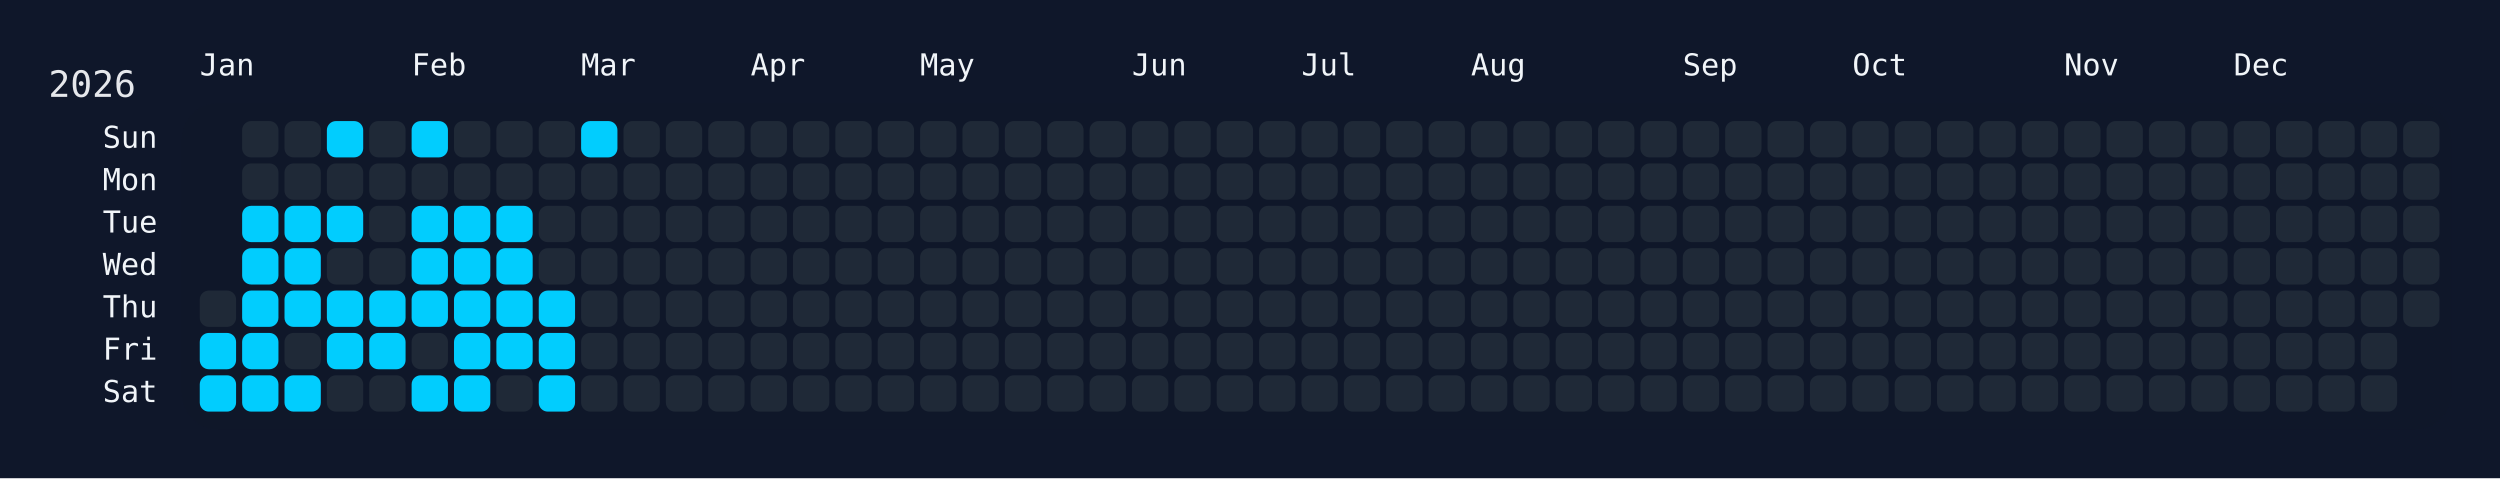
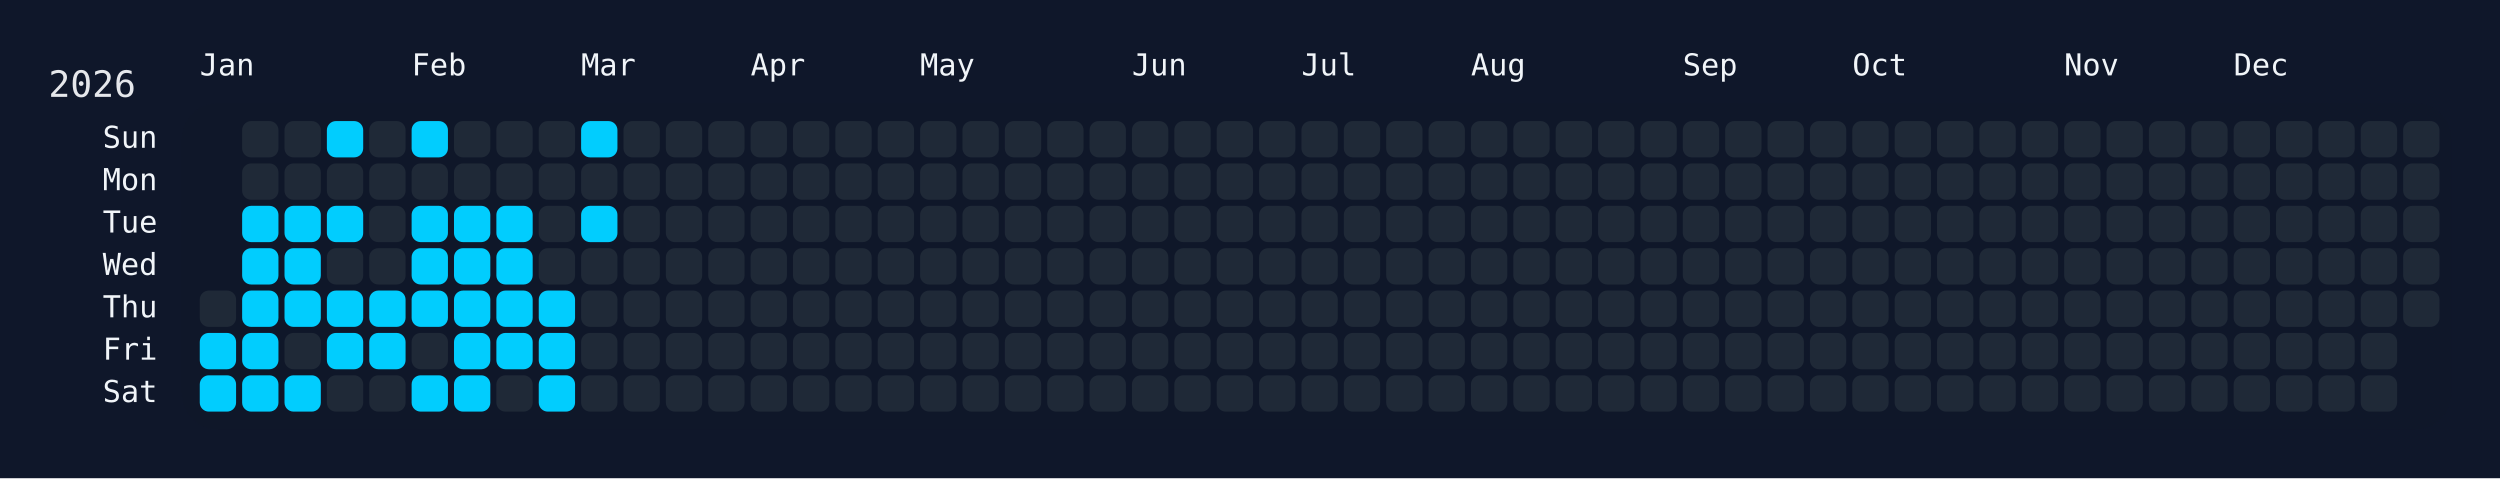
<svg xmlns="http://www.w3.org/2000/svg" width="826" height="158" viewBox="0 0 826 158">
  <rect width="826" height="158" fill="#0f172a" />
  <rect x="60" y="34" width="750" height="108" rx="12" ry="12" fill="rgba(15, 23, 42, 0.8)" />
  <text x="16" y="32" font-size="12" fill="#e5e7eb" font-family="JetBrains Mono, ui-monospace, SFMono-Regular, Menlo, Monaco, Consolas, monospace">2026</text>
  <text x="66" y="18" font-size="10" fill="#f1f5f9" font-family="JetBrains Mono, ui-monospace, SFMono-Regular, Menlo, Monaco, Consolas, monospace" dominant-baseline="hanging">Jan</text>
  <text x="136" y="18" font-size="10" fill="#f1f5f9" font-family="JetBrains Mono, ui-monospace, SFMono-Regular, Menlo, Monaco, Consolas, monospace" dominant-baseline="hanging">Feb</text>
  <text x="192" y="18" font-size="10" fill="#f1f5f9" font-family="JetBrains Mono, ui-monospace, SFMono-Regular, Menlo, Monaco, Consolas, monospace" dominant-baseline="hanging">Mar</text>
  <text x="248" y="18" font-size="10" fill="#f1f5f9" font-family="JetBrains Mono, ui-monospace, SFMono-Regular, Menlo, Monaco, Consolas, monospace" dominant-baseline="hanging">Apr</text>
  <text x="304" y="18" font-size="10" fill="#f1f5f9" font-family="JetBrains Mono, ui-monospace, SFMono-Regular, Menlo, Monaco, Consolas, monospace" dominant-baseline="hanging">May</text>
  <text x="374" y="18" font-size="10" fill="#f1f5f9" font-family="JetBrains Mono, ui-monospace, SFMono-Regular, Menlo, Monaco, Consolas, monospace" dominant-baseline="hanging">Jun</text>
  <text x="430" y="18" font-size="10" fill="#f1f5f9" font-family="JetBrains Mono, ui-monospace, SFMono-Regular, Menlo, Monaco, Consolas, monospace" dominant-baseline="hanging">Jul</text>
  <text x="486" y="18" font-size="10" fill="#f1f5f9" font-family="JetBrains Mono, ui-monospace, SFMono-Regular, Menlo, Monaco, Consolas, monospace" dominant-baseline="hanging">Aug</text>
  <text x="556" y="18" font-size="10" fill="#f1f5f9" font-family="JetBrains Mono, ui-monospace, SFMono-Regular, Menlo, Monaco, Consolas, monospace" dominant-baseline="hanging">Sep</text>
  <text x="612" y="18" font-size="10" fill="#f1f5f9" font-family="JetBrains Mono, ui-monospace, SFMono-Regular, Menlo, Monaco, Consolas, monospace" dominant-baseline="hanging">Oct</text>
  <text x="682" y="18" font-size="10" fill="#f1f5f9" font-family="JetBrains Mono, ui-monospace, SFMono-Regular, Menlo, Monaco, Consolas, monospace" dominant-baseline="hanging">Nov</text>
  <text x="738" y="18" font-size="10" fill="#f1f5f9" font-family="JetBrains Mono, ui-monospace, SFMono-Regular, Menlo, Monaco, Consolas, monospace" dominant-baseline="hanging">Dec</text>
  <text x="52" y="46.0" font-size="10" fill="#f1f5f9" font-family="JetBrains Mono, ui-monospace, SFMono-Regular, Menlo, Monaco, Consolas, monospace" text-anchor="end" dominant-baseline="middle">Sun</text>
  <text x="52" y="60.0" font-size="10" fill="#f1f5f9" font-family="JetBrains Mono, ui-monospace, SFMono-Regular, Menlo, Monaco, Consolas, monospace" text-anchor="end" dominant-baseline="middle">Mon</text>
  <text x="52" y="74.0" font-size="10" fill="#f1f5f9" font-family="JetBrains Mono, ui-monospace, SFMono-Regular, Menlo, Monaco, Consolas, monospace" text-anchor="end" dominant-baseline="middle">Tue</text>
  <text x="52" y="88.0" font-size="10" fill="#f1f5f9" font-family="JetBrains Mono, ui-monospace, SFMono-Regular, Menlo, Monaco, Consolas, monospace" text-anchor="end" dominant-baseline="middle">Wed</text>
  <text x="52" y="102.0" font-size="10" fill="#f1f5f9" font-family="JetBrains Mono, ui-monospace, SFMono-Regular, Menlo, Monaco, Consolas, monospace" text-anchor="end" dominant-baseline="middle">Thu</text>
  <text x="52" y="116.0" font-size="10" fill="#f1f5f9" font-family="JetBrains Mono, ui-monospace, SFMono-Regular, Menlo, Monaco, Consolas, monospace" text-anchor="end" dominant-baseline="middle">Fri</text>
  <text x="52" y="130.0" font-size="10" fill="#f1f5f9" font-family="JetBrains Mono, ui-monospace, SFMono-Regular, Menlo, Monaco, Consolas, monospace" text-anchor="end" dominant-baseline="middle">Sat</text>
  <g transform="translate(66,40)">
    <rect x="0" y="56" width="12" height="12" rx="3" ry="3" fill="#1f2937" data-date="2026-01-01" />
    <rect x="0" y="70" width="12" height="12" rx="3" ry="3" fill="#01cdfe" data-date="2026-01-02" />
    <rect x="0" y="84" width="12" height="12" rx="3" ry="3" fill="#01cdfe" data-date="2026-01-03" />
    <rect x="14" y="0" width="12" height="12" rx="3" ry="3" fill="#1f2937" data-date="2026-01-04" />
    <rect x="14" y="14" width="12" height="12" rx="3" ry="3" fill="#1f2937" data-date="2026-01-05" />
    <rect x="14" y="28" width="12" height="12" rx="3" ry="3" fill="#01cdfe" data-date="2026-01-06" />
    <rect x="14" y="42" width="12" height="12" rx="3" ry="3" fill="#01cdfe" data-date="2026-01-07" />
    <rect x="14" y="56" width="12" height="12" rx="3" ry="3" fill="#01cdfe" data-date="2026-01-08" />
    <rect x="14" y="70" width="12" height="12" rx="3" ry="3" fill="#01cdfe" data-date="2026-01-09" />
    <rect x="14" y="84" width="12" height="12" rx="3" ry="3" fill="#01cdfe" data-date="2026-01-10" />
    <rect x="28" y="0" width="12" height="12" rx="3" ry="3" fill="#1f2937" data-date="2026-01-11" />
    <rect x="28" y="14" width="12" height="12" rx="3" ry="3" fill="#1f2937" data-date="2026-01-12" />
    <rect x="28" y="28" width="12" height="12" rx="3" ry="3" fill="#01cdfe" data-date="2026-01-13" />
    <rect x="28" y="42" width="12" height="12" rx="3" ry="3" fill="#01cdfe" data-date="2026-01-14" />
    <rect x="28" y="56" width="12" height="12" rx="3" ry="3" fill="#01cdfe" data-date="2026-01-15" />
    <rect x="28" y="70" width="12" height="12" rx="3" ry="3" fill="#1f2937" data-date="2026-01-16" />
    <rect x="28" y="84" width="12" height="12" rx="3" ry="3" fill="#01cdfe" data-date="2026-01-17" />
    <rect x="42" y="0" width="12" height="12" rx="3" ry="3" fill="#01cdfe" data-date="2026-01-18" />
    <rect x="42" y="14" width="12" height="12" rx="3" ry="3" fill="#1f2937" data-date="2026-01-19" />
    <rect x="42" y="28" width="12" height="12" rx="3" ry="3" fill="#01cdfe" data-date="2026-01-20" />
    <rect x="42" y="42" width="12" height="12" rx="3" ry="3" fill="#1f2937" data-date="2026-01-21" />
    <rect x="42" y="56" width="12" height="12" rx="3" ry="3" fill="#01cdfe" data-date="2026-01-22" />
    <rect x="42" y="70" width="12" height="12" rx="3" ry="3" fill="#01cdfe" data-date="2026-01-23" />
    <rect x="42" y="84" width="12" height="12" rx="3" ry="3" fill="#1f2937" data-date="2026-01-24" />
    <rect x="56" y="0" width="12" height="12" rx="3" ry="3" fill="#1f2937" data-date="2026-01-25" />
    <rect x="56" y="14" width="12" height="12" rx="3" ry="3" fill="#1f2937" data-date="2026-01-26" />
    <rect x="56" y="28" width="12" height="12" rx="3" ry="3" fill="#1f2937" data-date="2026-01-27" />
    <rect x="56" y="42" width="12" height="12" rx="3" ry="3" fill="#1f2937" data-date="2026-01-28" />
    <rect x="56" y="56" width="12" height="12" rx="3" ry="3" fill="#01cdfe" data-date="2026-01-29" />
    <rect x="56" y="70" width="12" height="12" rx="3" ry="3" fill="#01cdfe" data-date="2026-01-30" />
    <rect x="56" y="84" width="12" height="12" rx="3" ry="3" fill="#1f2937" data-date="2026-01-31" />
    <rect x="70" y="0" width="12" height="12" rx="3" ry="3" fill="#01cdfe" data-date="2026-02-01" />
    <rect x="70" y="14" width="12" height="12" rx="3" ry="3" fill="#1f2937" data-date="2026-02-02" />
    <rect x="70" y="28" width="12" height="12" rx="3" ry="3" fill="#01cdfe" data-date="2026-02-03" />
    <rect x="70" y="42" width="12" height="12" rx="3" ry="3" fill="#01cdfe" data-date="2026-02-04" />
    <rect x="70" y="56" width="12" height="12" rx="3" ry="3" fill="#01cdfe" data-date="2026-02-05" />
    <rect x="70" y="70" width="12" height="12" rx="3" ry="3" fill="#1f2937" data-date="2026-02-06" />
    <rect x="70" y="84" width="12" height="12" rx="3" ry="3" fill="#01cdfe" data-date="2026-02-07" />
    <rect x="84" y="0" width="12" height="12" rx="3" ry="3" fill="#1f2937" data-date="2026-02-08" />
    <rect x="84" y="14" width="12" height="12" rx="3" ry="3" fill="#1f2937" data-date="2026-02-09" />
    <rect x="84" y="28" width="12" height="12" rx="3" ry="3" fill="#01cdfe" data-date="2026-02-10" />
    <rect x="84" y="42" width="12" height="12" rx="3" ry="3" fill="#01cdfe" data-date="2026-02-11" />
    <rect x="84" y="56" width="12" height="12" rx="3" ry="3" fill="#01cdfe" data-date="2026-02-12" />
    <rect x="84" y="70" width="12" height="12" rx="3" ry="3" fill="#01cdfe" data-date="2026-02-13" />
    <rect x="84" y="84" width="12" height="12" rx="3" ry="3" fill="#01cdfe" data-date="2026-02-14" />
    <rect x="98" y="0" width="12" height="12" rx="3" ry="3" fill="#1f2937" data-date="2026-02-15" />
    <rect x="98" y="14" width="12" height="12" rx="3" ry="3" fill="#1f2937" data-date="2026-02-16" />
    <rect x="98" y="28" width="12" height="12" rx="3" ry="3" fill="#01cdfe" data-date="2026-02-17" />
    <rect x="98" y="42" width="12" height="12" rx="3" ry="3" fill="#01cdfe" data-date="2026-02-18" />
    <rect x="98" y="56" width="12" height="12" rx="3" ry="3" fill="#01cdfe" data-date="2026-02-19" />
    <rect x="98" y="70" width="12" height="12" rx="3" ry="3" fill="#01cdfe" data-date="2026-02-20" />
    <rect x="98" y="84" width="12" height="12" rx="3" ry="3" fill="#1f2937" data-date="2026-02-21" />
    <rect x="112" y="0" width="12" height="12" rx="3" ry="3" fill="#1f2937" data-date="2026-02-22" />
    <rect x="112" y="14" width="12" height="12" rx="3" ry="3" fill="#1f2937" data-date="2026-02-23" />
    <rect x="112" y="28" width="12" height="12" rx="3" ry="3" fill="#1f2937" data-date="2026-02-24" />
    <rect x="112" y="42" width="12" height="12" rx="3" ry="3" fill="#1f2937" data-date="2026-02-25" />
    <rect x="112" y="56" width="12" height="12" rx="3" ry="3" fill="#01cdfe" data-date="2026-02-26" />
    <rect x="112" y="70" width="12" height="12" rx="3" ry="3" fill="#01cdfe" data-date="2026-02-27" />
    <rect x="112" y="84" width="12" height="12" rx="3" ry="3" fill="#01cdfe" data-date="2026-02-28" />
    <rect x="126" y="0" width="12" height="12" rx="3" ry="3" fill="#01cdfe" data-date="2026-03-01" />
    <rect x="126" y="14" width="12" height="12" rx="3" ry="3" fill="#1f2937" data-date="2026-03-02" />
-     <rect x="126" y="28" width="12" height="12" rx="3" ry="3" fill="#1f2937" data-date="2026-03-03" />
+     <rect x="126" y="28" width="12" height="12" rx="3" ry="3" fill="#01cdfe" data-date="2026-03-03" />
    <rect x="126" y="42" width="12" height="12" rx="3" ry="3" fill="#1f2937" data-date="2026-03-04" />
    <rect x="126" y="56" width="12" height="12" rx="3" ry="3" fill="#1f2937" data-date="2026-03-05" />
    <rect x="126" y="70" width="12" height="12" rx="3" ry="3" fill="#1f2937" data-date="2026-03-06" />
    <rect x="126" y="84" width="12" height="12" rx="3" ry="3" fill="#1f2937" data-date="2026-03-07" />
    <rect x="140" y="0" width="12" height="12" rx="3" ry="3" fill="#1f2937" data-date="2026-03-08" />
    <rect x="140" y="14" width="12" height="12" rx="3" ry="3" fill="#1f2937" data-date="2026-03-09" />
    <rect x="140" y="28" width="12" height="12" rx="3" ry="3" fill="#1f2937" data-date="2026-03-10" />
    <rect x="140" y="42" width="12" height="12" rx="3" ry="3" fill="#1f2937" data-date="2026-03-11" />
    <rect x="140" y="56" width="12" height="12" rx="3" ry="3" fill="#1f2937" data-date="2026-03-12" />
    <rect x="140" y="70" width="12" height="12" rx="3" ry="3" fill="#1f2937" data-date="2026-03-13" />
    <rect x="140" y="84" width="12" height="12" rx="3" ry="3" fill="#1f2937" data-date="2026-03-14" />
    <rect x="154" y="0" width="12" height="12" rx="3" ry="3" fill="#1f2937" data-date="2026-03-15" />
    <rect x="154" y="14" width="12" height="12" rx="3" ry="3" fill="#1f2937" data-date="2026-03-16" />
    <rect x="154" y="28" width="12" height="12" rx="3" ry="3" fill="#1f2937" data-date="2026-03-17" />
    <rect x="154" y="42" width="12" height="12" rx="3" ry="3" fill="#1f2937" data-date="2026-03-18" />
    <rect x="154" y="56" width="12" height="12" rx="3" ry="3" fill="#1f2937" data-date="2026-03-19" />
    <rect x="154" y="70" width="12" height="12" rx="3" ry="3" fill="#1f2937" data-date="2026-03-20" />
    <rect x="154" y="84" width="12" height="12" rx="3" ry="3" fill="#1f2937" data-date="2026-03-21" />
    <rect x="168" y="0" width="12" height="12" rx="3" ry="3" fill="#1f2937" data-date="2026-03-22" />
    <rect x="168" y="14" width="12" height="12" rx="3" ry="3" fill="#1f2937" data-date="2026-03-23" />
    <rect x="168" y="28" width="12" height="12" rx="3" ry="3" fill="#1f2937" data-date="2026-03-24" />
    <rect x="168" y="42" width="12" height="12" rx="3" ry="3" fill="#1f2937" data-date="2026-03-25" />
    <rect x="168" y="56" width="12" height="12" rx="3" ry="3" fill="#1f2937" data-date="2026-03-26" />
    <rect x="168" y="70" width="12" height="12" rx="3" ry="3" fill="#1f2937" data-date="2026-03-27" />
    <rect x="168" y="84" width="12" height="12" rx="3" ry="3" fill="#1f2937" data-date="2026-03-28" />
    <rect x="182" y="0" width="12" height="12" rx="3" ry="3" fill="#1f2937" data-date="2026-03-29" />
    <rect x="182" y="14" width="12" height="12" rx="3" ry="3" fill="#1f2937" data-date="2026-03-30" />
    <rect x="182" y="28" width="12" height="12" rx="3" ry="3" fill="#1f2937" data-date="2026-03-31" />
    <rect x="182" y="42" width="12" height="12" rx="3" ry="3" fill="#1f2937" data-date="2026-04-01" />
    <rect x="182" y="56" width="12" height="12" rx="3" ry="3" fill="#1f2937" data-date="2026-04-02" />
    <rect x="182" y="70" width="12" height="12" rx="3" ry="3" fill="#1f2937" data-date="2026-04-03" />
    <rect x="182" y="84" width="12" height="12" rx="3" ry="3" fill="#1f2937" data-date="2026-04-04" />
    <rect x="196" y="0" width="12" height="12" rx="3" ry="3" fill="#1f2937" data-date="2026-04-05" />
    <rect x="196" y="14" width="12" height="12" rx="3" ry="3" fill="#1f2937" data-date="2026-04-06" />
    <rect x="196" y="28" width="12" height="12" rx="3" ry="3" fill="#1f2937" data-date="2026-04-07" />
    <rect x="196" y="42" width="12" height="12" rx="3" ry="3" fill="#1f2937" data-date="2026-04-08" />
    <rect x="196" y="56" width="12" height="12" rx="3" ry="3" fill="#1f2937" data-date="2026-04-09" />
    <rect x="196" y="70" width="12" height="12" rx="3" ry="3" fill="#1f2937" data-date="2026-04-10" />
    <rect x="196" y="84" width="12" height="12" rx="3" ry="3" fill="#1f2937" data-date="2026-04-11" />
    <rect x="210" y="0" width="12" height="12" rx="3" ry="3" fill="#1f2937" data-date="2026-04-12" />
    <rect x="210" y="14" width="12" height="12" rx="3" ry="3" fill="#1f2937" data-date="2026-04-13" />
    <rect x="210" y="28" width="12" height="12" rx="3" ry="3" fill="#1f2937" data-date="2026-04-14" />
    <rect x="210" y="42" width="12" height="12" rx="3" ry="3" fill="#1f2937" data-date="2026-04-15" />
    <rect x="210" y="56" width="12" height="12" rx="3" ry="3" fill="#1f2937" data-date="2026-04-16" />
    <rect x="210" y="70" width="12" height="12" rx="3" ry="3" fill="#1f2937" data-date="2026-04-17" />
    <rect x="210" y="84" width="12" height="12" rx="3" ry="3" fill="#1f2937" data-date="2026-04-18" />
    <rect x="224" y="0" width="12" height="12" rx="3" ry="3" fill="#1f2937" data-date="2026-04-19" />
    <rect x="224" y="14" width="12" height="12" rx="3" ry="3" fill="#1f2937" data-date="2026-04-20" />
    <rect x="224" y="28" width="12" height="12" rx="3" ry="3" fill="#1f2937" data-date="2026-04-21" />
    <rect x="224" y="42" width="12" height="12" rx="3" ry="3" fill="#1f2937" data-date="2026-04-22" />
    <rect x="224" y="56" width="12" height="12" rx="3" ry="3" fill="#1f2937" data-date="2026-04-23" />
    <rect x="224" y="70" width="12" height="12" rx="3" ry="3" fill="#1f2937" data-date="2026-04-24" />
    <rect x="224" y="84" width="12" height="12" rx="3" ry="3" fill="#1f2937" data-date="2026-04-25" />
    <rect x="238" y="0" width="12" height="12" rx="3" ry="3" fill="#1f2937" data-date="2026-04-26" />
    <rect x="238" y="14" width="12" height="12" rx="3" ry="3" fill="#1f2937" data-date="2026-04-27" />
    <rect x="238" y="28" width="12" height="12" rx="3" ry="3" fill="#1f2937" data-date="2026-04-28" />
    <rect x="238" y="42" width="12" height="12" rx="3" ry="3" fill="#1f2937" data-date="2026-04-29" />
    <rect x="238" y="56" width="12" height="12" rx="3" ry="3" fill="#1f2937" data-date="2026-04-30" />
    <rect x="238" y="70" width="12" height="12" rx="3" ry="3" fill="#1f2937" data-date="2026-05-01" />
    <rect x="238" y="84" width="12" height="12" rx="3" ry="3" fill="#1f2937" data-date="2026-05-02" />
    <rect x="252" y="0" width="12" height="12" rx="3" ry="3" fill="#1f2937" data-date="2026-05-03" />
    <rect x="252" y="14" width="12" height="12" rx="3" ry="3" fill="#1f2937" data-date="2026-05-04" />
    <rect x="252" y="28" width="12" height="12" rx="3" ry="3" fill="#1f2937" data-date="2026-05-05" />
    <rect x="252" y="42" width="12" height="12" rx="3" ry="3" fill="#1f2937" data-date="2026-05-06" />
    <rect x="252" y="56" width="12" height="12" rx="3" ry="3" fill="#1f2937" data-date="2026-05-07" />
    <rect x="252" y="70" width="12" height="12" rx="3" ry="3" fill="#1f2937" data-date="2026-05-08" />
    <rect x="252" y="84" width="12" height="12" rx="3" ry="3" fill="#1f2937" data-date="2026-05-09" />
    <rect x="266" y="0" width="12" height="12" rx="3" ry="3" fill="#1f2937" data-date="2026-05-10" />
    <rect x="266" y="14" width="12" height="12" rx="3" ry="3" fill="#1f2937" data-date="2026-05-11" />
    <rect x="266" y="28" width="12" height="12" rx="3" ry="3" fill="#1f2937" data-date="2026-05-12" />
    <rect x="266" y="42" width="12" height="12" rx="3" ry="3" fill="#1f2937" data-date="2026-05-13" />
    <rect x="266" y="56" width="12" height="12" rx="3" ry="3" fill="#1f2937" data-date="2026-05-14" />
    <rect x="266" y="70" width="12" height="12" rx="3" ry="3" fill="#1f2937" data-date="2026-05-15" />
    <rect x="266" y="84" width="12" height="12" rx="3" ry="3" fill="#1f2937" data-date="2026-05-16" />
    <rect x="280" y="0" width="12" height="12" rx="3" ry="3" fill="#1f2937" data-date="2026-05-17" />
    <rect x="280" y="14" width="12" height="12" rx="3" ry="3" fill="#1f2937" data-date="2026-05-18" />
    <rect x="280" y="28" width="12" height="12" rx="3" ry="3" fill="#1f2937" data-date="2026-05-19" />
    <rect x="280" y="42" width="12" height="12" rx="3" ry="3" fill="#1f2937" data-date="2026-05-20" />
    <rect x="280" y="56" width="12" height="12" rx="3" ry="3" fill="#1f2937" data-date="2026-05-21" />
    <rect x="280" y="70" width="12" height="12" rx="3" ry="3" fill="#1f2937" data-date="2026-05-22" />
    <rect x="280" y="84" width="12" height="12" rx="3" ry="3" fill="#1f2937" data-date="2026-05-23" />
    <rect x="294" y="0" width="12" height="12" rx="3" ry="3" fill="#1f2937" data-date="2026-05-24" />
    <rect x="294" y="14" width="12" height="12" rx="3" ry="3" fill="#1f2937" data-date="2026-05-25" />
    <rect x="294" y="28" width="12" height="12" rx="3" ry="3" fill="#1f2937" data-date="2026-05-26" />
    <rect x="294" y="42" width="12" height="12" rx="3" ry="3" fill="#1f2937" data-date="2026-05-27" />
    <rect x="294" y="56" width="12" height="12" rx="3" ry="3" fill="#1f2937" data-date="2026-05-28" />
    <rect x="294" y="70" width="12" height="12" rx="3" ry="3" fill="#1f2937" data-date="2026-05-29" />
    <rect x="294" y="84" width="12" height="12" rx="3" ry="3" fill="#1f2937" data-date="2026-05-30" />
    <rect x="308" y="0" width="12" height="12" rx="3" ry="3" fill="#1f2937" data-date="2026-05-31" />
    <rect x="308" y="14" width="12" height="12" rx="3" ry="3" fill="#1f2937" data-date="2026-06-01" />
    <rect x="308" y="28" width="12" height="12" rx="3" ry="3" fill="#1f2937" data-date="2026-06-02" />
    <rect x="308" y="42" width="12" height="12" rx="3" ry="3" fill="#1f2937" data-date="2026-06-03" />
    <rect x="308" y="56" width="12" height="12" rx="3" ry="3" fill="#1f2937" data-date="2026-06-04" />
    <rect x="308" y="70" width="12" height="12" rx="3" ry="3" fill="#1f2937" data-date="2026-06-05" />
    <rect x="308" y="84" width="12" height="12" rx="3" ry="3" fill="#1f2937" data-date="2026-06-06" />
    <rect x="322" y="0" width="12" height="12" rx="3" ry="3" fill="#1f2937" data-date="2026-06-07" />
    <rect x="322" y="14" width="12" height="12" rx="3" ry="3" fill="#1f2937" data-date="2026-06-08" />
    <rect x="322" y="28" width="12" height="12" rx="3" ry="3" fill="#1f2937" data-date="2026-06-09" />
    <rect x="322" y="42" width="12" height="12" rx="3" ry="3" fill="#1f2937" data-date="2026-06-10" />
    <rect x="322" y="56" width="12" height="12" rx="3" ry="3" fill="#1f2937" data-date="2026-06-11" />
    <rect x="322" y="70" width="12" height="12" rx="3" ry="3" fill="#1f2937" data-date="2026-06-12" />
    <rect x="322" y="84" width="12" height="12" rx="3" ry="3" fill="#1f2937" data-date="2026-06-13" />
    <rect x="336" y="0" width="12" height="12" rx="3" ry="3" fill="#1f2937" data-date="2026-06-14" />
    <rect x="336" y="14" width="12" height="12" rx="3" ry="3" fill="#1f2937" data-date="2026-06-15" />
    <rect x="336" y="28" width="12" height="12" rx="3" ry="3" fill="#1f2937" data-date="2026-06-16" />
    <rect x="336" y="42" width="12" height="12" rx="3" ry="3" fill="#1f2937" data-date="2026-06-17" />
    <rect x="336" y="56" width="12" height="12" rx="3" ry="3" fill="#1f2937" data-date="2026-06-18" />
    <rect x="336" y="70" width="12" height="12" rx="3" ry="3" fill="#1f2937" data-date="2026-06-19" />
    <rect x="336" y="84" width="12" height="12" rx="3" ry="3" fill="#1f2937" data-date="2026-06-20" />
    <rect x="350" y="0" width="12" height="12" rx="3" ry="3" fill="#1f2937" data-date="2026-06-21" />
    <rect x="350" y="14" width="12" height="12" rx="3" ry="3" fill="#1f2937" data-date="2026-06-22" />
    <rect x="350" y="28" width="12" height="12" rx="3" ry="3" fill="#1f2937" data-date="2026-06-23" />
    <rect x="350" y="42" width="12" height="12" rx="3" ry="3" fill="#1f2937" data-date="2026-06-24" />
    <rect x="350" y="56" width="12" height="12" rx="3" ry="3" fill="#1f2937" data-date="2026-06-25" />
    <rect x="350" y="70" width="12" height="12" rx="3" ry="3" fill="#1f2937" data-date="2026-06-26" />
    <rect x="350" y="84" width="12" height="12" rx="3" ry="3" fill="#1f2937" data-date="2026-06-27" />
    <rect x="364" y="0" width="12" height="12" rx="3" ry="3" fill="#1f2937" data-date="2026-06-28" />
    <rect x="364" y="14" width="12" height="12" rx="3" ry="3" fill="#1f2937" data-date="2026-06-29" />
    <rect x="364" y="28" width="12" height="12" rx="3" ry="3" fill="#1f2937" data-date="2026-06-30" />
    <rect x="364" y="42" width="12" height="12" rx="3" ry="3" fill="#1f2937" data-date="2026-07-01" />
    <rect x="364" y="56" width="12" height="12" rx="3" ry="3" fill="#1f2937" data-date="2026-07-02" />
    <rect x="364" y="70" width="12" height="12" rx="3" ry="3" fill="#1f2937" data-date="2026-07-03" />
    <rect x="364" y="84" width="12" height="12" rx="3" ry="3" fill="#1f2937" data-date="2026-07-04" />
    <rect x="378" y="0" width="12" height="12" rx="3" ry="3" fill="#1f2937" data-date="2026-07-05" />
    <rect x="378" y="14" width="12" height="12" rx="3" ry="3" fill="#1f2937" data-date="2026-07-06" />
    <rect x="378" y="28" width="12" height="12" rx="3" ry="3" fill="#1f2937" data-date="2026-07-07" />
    <rect x="378" y="42" width="12" height="12" rx="3" ry="3" fill="#1f2937" data-date="2026-07-08" />
    <rect x="378" y="56" width="12" height="12" rx="3" ry="3" fill="#1f2937" data-date="2026-07-09" />
    <rect x="378" y="70" width="12" height="12" rx="3" ry="3" fill="#1f2937" data-date="2026-07-10" />
    <rect x="378" y="84" width="12" height="12" rx="3" ry="3" fill="#1f2937" data-date="2026-07-11" />
    <rect x="392" y="0" width="12" height="12" rx="3" ry="3" fill="#1f2937" data-date="2026-07-12" />
    <rect x="392" y="14" width="12" height="12" rx="3" ry="3" fill="#1f2937" data-date="2026-07-13" />
    <rect x="392" y="28" width="12" height="12" rx="3" ry="3" fill="#1f2937" data-date="2026-07-14" />
    <rect x="392" y="42" width="12" height="12" rx="3" ry="3" fill="#1f2937" data-date="2026-07-15" />
    <rect x="392" y="56" width="12" height="12" rx="3" ry="3" fill="#1f2937" data-date="2026-07-16" />
    <rect x="392" y="70" width="12" height="12" rx="3" ry="3" fill="#1f2937" data-date="2026-07-17" />
    <rect x="392" y="84" width="12" height="12" rx="3" ry="3" fill="#1f2937" data-date="2026-07-18" />
    <rect x="406" y="0" width="12" height="12" rx="3" ry="3" fill="#1f2937" data-date="2026-07-19" />
    <rect x="406" y="14" width="12" height="12" rx="3" ry="3" fill="#1f2937" data-date="2026-07-20" />
    <rect x="406" y="28" width="12" height="12" rx="3" ry="3" fill="#1f2937" data-date="2026-07-21" />
    <rect x="406" y="42" width="12" height="12" rx="3" ry="3" fill="#1f2937" data-date="2026-07-22" />
    <rect x="406" y="56" width="12" height="12" rx="3" ry="3" fill="#1f2937" data-date="2026-07-23" />
    <rect x="406" y="70" width="12" height="12" rx="3" ry="3" fill="#1f2937" data-date="2026-07-24" />
    <rect x="406" y="84" width="12" height="12" rx="3" ry="3" fill="#1f2937" data-date="2026-07-25" />
    <rect x="420" y="0" width="12" height="12" rx="3" ry="3" fill="#1f2937" data-date="2026-07-26" />
    <rect x="420" y="14" width="12" height="12" rx="3" ry="3" fill="#1f2937" data-date="2026-07-27" />
    <rect x="420" y="28" width="12" height="12" rx="3" ry="3" fill="#1f2937" data-date="2026-07-28" />
    <rect x="420" y="42" width="12" height="12" rx="3" ry="3" fill="#1f2937" data-date="2026-07-29" />
    <rect x="420" y="56" width="12" height="12" rx="3" ry="3" fill="#1f2937" data-date="2026-07-30" />
    <rect x="420" y="70" width="12" height="12" rx="3" ry="3" fill="#1f2937" data-date="2026-07-31" />
    <rect x="420" y="84" width="12" height="12" rx="3" ry="3" fill="#1f2937" data-date="2026-08-01" />
    <rect x="434" y="0" width="12" height="12" rx="3" ry="3" fill="#1f2937" data-date="2026-08-02" />
    <rect x="434" y="14" width="12" height="12" rx="3" ry="3" fill="#1f2937" data-date="2026-08-03" />
    <rect x="434" y="28" width="12" height="12" rx="3" ry="3" fill="#1f2937" data-date="2026-08-04" />
    <rect x="434" y="42" width="12" height="12" rx="3" ry="3" fill="#1f2937" data-date="2026-08-05" />
    <rect x="434" y="56" width="12" height="12" rx="3" ry="3" fill="#1f2937" data-date="2026-08-06" />
    <rect x="434" y="70" width="12" height="12" rx="3" ry="3" fill="#1f2937" data-date="2026-08-07" />
    <rect x="434" y="84" width="12" height="12" rx="3" ry="3" fill="#1f2937" data-date="2026-08-08" />
    <rect x="448" y="0" width="12" height="12" rx="3" ry="3" fill="#1f2937" data-date="2026-08-09" />
    <rect x="448" y="14" width="12" height="12" rx="3" ry="3" fill="#1f2937" data-date="2026-08-10" />
    <rect x="448" y="28" width="12" height="12" rx="3" ry="3" fill="#1f2937" data-date="2026-08-11" />
    <rect x="448" y="42" width="12" height="12" rx="3" ry="3" fill="#1f2937" data-date="2026-08-12" />
    <rect x="448" y="56" width="12" height="12" rx="3" ry="3" fill="#1f2937" data-date="2026-08-13" />
    <rect x="448" y="70" width="12" height="12" rx="3" ry="3" fill="#1f2937" data-date="2026-08-14" />
    <rect x="448" y="84" width="12" height="12" rx="3" ry="3" fill="#1f2937" data-date="2026-08-15" />
    <rect x="462" y="0" width="12" height="12" rx="3" ry="3" fill="#1f2937" data-date="2026-08-16" />
    <rect x="462" y="14" width="12" height="12" rx="3" ry="3" fill="#1f2937" data-date="2026-08-17" />
    <rect x="462" y="28" width="12" height="12" rx="3" ry="3" fill="#1f2937" data-date="2026-08-18" />
    <rect x="462" y="42" width="12" height="12" rx="3" ry="3" fill="#1f2937" data-date="2026-08-19" />
    <rect x="462" y="56" width="12" height="12" rx="3" ry="3" fill="#1f2937" data-date="2026-08-20" />
    <rect x="462" y="70" width="12" height="12" rx="3" ry="3" fill="#1f2937" data-date="2026-08-21" />
    <rect x="462" y="84" width="12" height="12" rx="3" ry="3" fill="#1f2937" data-date="2026-08-22" />
    <rect x="476" y="0" width="12" height="12" rx="3" ry="3" fill="#1f2937" data-date="2026-08-23" />
    <rect x="476" y="14" width="12" height="12" rx="3" ry="3" fill="#1f2937" data-date="2026-08-24" />
    <rect x="476" y="28" width="12" height="12" rx="3" ry="3" fill="#1f2937" data-date="2026-08-25" />
    <rect x="476" y="42" width="12" height="12" rx="3" ry="3" fill="#1f2937" data-date="2026-08-26" />
    <rect x="476" y="56" width="12" height="12" rx="3" ry="3" fill="#1f2937" data-date="2026-08-27" />
    <rect x="476" y="70" width="12" height="12" rx="3" ry="3" fill="#1f2937" data-date="2026-08-28" />
    <rect x="476" y="84" width="12" height="12" rx="3" ry="3" fill="#1f2937" data-date="2026-08-29" />
    <rect x="490" y="0" width="12" height="12" rx="3" ry="3" fill="#1f2937" data-date="2026-08-30" />
    <rect x="490" y="14" width="12" height="12" rx="3" ry="3" fill="#1f2937" data-date="2026-08-31" />
    <rect x="490" y="28" width="12" height="12" rx="3" ry="3" fill="#1f2937" data-date="2026-09-01" />
    <rect x="490" y="42" width="12" height="12" rx="3" ry="3" fill="#1f2937" data-date="2026-09-02" />
    <rect x="490" y="56" width="12" height="12" rx="3" ry="3" fill="#1f2937" data-date="2026-09-03" />
    <rect x="490" y="70" width="12" height="12" rx="3" ry="3" fill="#1f2937" data-date="2026-09-04" />
    <rect x="490" y="84" width="12" height="12" rx="3" ry="3" fill="#1f2937" data-date="2026-09-05" />
    <rect x="504" y="0" width="12" height="12" rx="3" ry="3" fill="#1f2937" data-date="2026-09-06" />
    <rect x="504" y="14" width="12" height="12" rx="3" ry="3" fill="#1f2937" data-date="2026-09-07" />
    <rect x="504" y="28" width="12" height="12" rx="3" ry="3" fill="#1f2937" data-date="2026-09-08" />
    <rect x="504" y="42" width="12" height="12" rx="3" ry="3" fill="#1f2937" data-date="2026-09-09" />
    <rect x="504" y="56" width="12" height="12" rx="3" ry="3" fill="#1f2937" data-date="2026-09-10" />
    <rect x="504" y="70" width="12" height="12" rx="3" ry="3" fill="#1f2937" data-date="2026-09-11" />
    <rect x="504" y="84" width="12" height="12" rx="3" ry="3" fill="#1f2937" data-date="2026-09-12" />
    <rect x="518" y="0" width="12" height="12" rx="3" ry="3" fill="#1f2937" data-date="2026-09-13" />
    <rect x="518" y="14" width="12" height="12" rx="3" ry="3" fill="#1f2937" data-date="2026-09-14" />
    <rect x="518" y="28" width="12" height="12" rx="3" ry="3" fill="#1f2937" data-date="2026-09-15" />
    <rect x="518" y="42" width="12" height="12" rx="3" ry="3" fill="#1f2937" data-date="2026-09-16" />
    <rect x="518" y="56" width="12" height="12" rx="3" ry="3" fill="#1f2937" data-date="2026-09-17" />
    <rect x="518" y="70" width="12" height="12" rx="3" ry="3" fill="#1f2937" data-date="2026-09-18" />
    <rect x="518" y="84" width="12" height="12" rx="3" ry="3" fill="#1f2937" data-date="2026-09-19" />
    <rect x="532" y="0" width="12" height="12" rx="3" ry="3" fill="#1f2937" data-date="2026-09-20" />
    <rect x="532" y="14" width="12" height="12" rx="3" ry="3" fill="#1f2937" data-date="2026-09-21" />
    <rect x="532" y="28" width="12" height="12" rx="3" ry="3" fill="#1f2937" data-date="2026-09-22" />
    <rect x="532" y="42" width="12" height="12" rx="3" ry="3" fill="#1f2937" data-date="2026-09-23" />
    <rect x="532" y="56" width="12" height="12" rx="3" ry="3" fill="#1f2937" data-date="2026-09-24" />
    <rect x="532" y="70" width="12" height="12" rx="3" ry="3" fill="#1f2937" data-date="2026-09-25" />
    <rect x="532" y="84" width="12" height="12" rx="3" ry="3" fill="#1f2937" data-date="2026-09-26" />
    <rect x="546" y="0" width="12" height="12" rx="3" ry="3" fill="#1f2937" data-date="2026-09-27" />
    <rect x="546" y="14" width="12" height="12" rx="3" ry="3" fill="#1f2937" data-date="2026-09-28" />
    <rect x="546" y="28" width="12" height="12" rx="3" ry="3" fill="#1f2937" data-date="2026-09-29" />
    <rect x="546" y="42" width="12" height="12" rx="3" ry="3" fill="#1f2937" data-date="2026-09-30" />
    <rect x="546" y="56" width="12" height="12" rx="3" ry="3" fill="#1f2937" data-date="2026-10-01" />
    <rect x="546" y="70" width="12" height="12" rx="3" ry="3" fill="#1f2937" data-date="2026-10-02" />
    <rect x="546" y="84" width="12" height="12" rx="3" ry="3" fill="#1f2937" data-date="2026-10-03" />
    <rect x="560" y="0" width="12" height="12" rx="3" ry="3" fill="#1f2937" data-date="2026-10-04" />
    <rect x="560" y="14" width="12" height="12" rx="3" ry="3" fill="#1f2937" data-date="2026-10-05" />
    <rect x="560" y="28" width="12" height="12" rx="3" ry="3" fill="#1f2937" data-date="2026-10-06" />
    <rect x="560" y="42" width="12" height="12" rx="3" ry="3" fill="#1f2937" data-date="2026-10-07" />
    <rect x="560" y="56" width="12" height="12" rx="3" ry="3" fill="#1f2937" data-date="2026-10-08" />
    <rect x="560" y="70" width="12" height="12" rx="3" ry="3" fill="#1f2937" data-date="2026-10-09" />
    <rect x="560" y="84" width="12" height="12" rx="3" ry="3" fill="#1f2937" data-date="2026-10-10" />
    <rect x="574" y="0" width="12" height="12" rx="3" ry="3" fill="#1f2937" data-date="2026-10-11" />
    <rect x="574" y="14" width="12" height="12" rx="3" ry="3" fill="#1f2937" data-date="2026-10-12" />
    <rect x="574" y="28" width="12" height="12" rx="3" ry="3" fill="#1f2937" data-date="2026-10-13" />
    <rect x="574" y="42" width="12" height="12" rx="3" ry="3" fill="#1f2937" data-date="2026-10-14" />
    <rect x="574" y="56" width="12" height="12" rx="3" ry="3" fill="#1f2937" data-date="2026-10-15" />
    <rect x="574" y="70" width="12" height="12" rx="3" ry="3" fill="#1f2937" data-date="2026-10-16" />
    <rect x="574" y="84" width="12" height="12" rx="3" ry="3" fill="#1f2937" data-date="2026-10-17" />
    <rect x="588" y="0" width="12" height="12" rx="3" ry="3" fill="#1f2937" data-date="2026-10-18" />
    <rect x="588" y="14" width="12" height="12" rx="3" ry="3" fill="#1f2937" data-date="2026-10-19" />
    <rect x="588" y="28" width="12" height="12" rx="3" ry="3" fill="#1f2937" data-date="2026-10-20" />
    <rect x="588" y="42" width="12" height="12" rx="3" ry="3" fill="#1f2937" data-date="2026-10-21" />
    <rect x="588" y="56" width="12" height="12" rx="3" ry="3" fill="#1f2937" data-date="2026-10-22" />
    <rect x="588" y="70" width="12" height="12" rx="3" ry="3" fill="#1f2937" data-date="2026-10-23" />
    <rect x="588" y="84" width="12" height="12" rx="3" ry="3" fill="#1f2937" data-date="2026-10-24" />
    <rect x="602" y="0" width="12" height="12" rx="3" ry="3" fill="#1f2937" data-date="2026-10-25" />
    <rect x="602" y="14" width="12" height="12" rx="3" ry="3" fill="#1f2937" data-date="2026-10-26" />
    <rect x="602" y="28" width="12" height="12" rx="3" ry="3" fill="#1f2937" data-date="2026-10-27" />
    <rect x="602" y="42" width="12" height="12" rx="3" ry="3" fill="#1f2937" data-date="2026-10-28" />
    <rect x="602" y="56" width="12" height="12" rx="3" ry="3" fill="#1f2937" data-date="2026-10-29" />
    <rect x="602" y="70" width="12" height="12" rx="3" ry="3" fill="#1f2937" data-date="2026-10-30" />
    <rect x="602" y="84" width="12" height="12" rx="3" ry="3" fill="#1f2937" data-date="2026-10-31" />
    <rect x="616" y="0" width="12" height="12" rx="3" ry="3" fill="#1f2937" data-date="2026-11-01" />
    <rect x="616" y="14" width="12" height="12" rx="3" ry="3" fill="#1f2937" data-date="2026-11-02" />
    <rect x="616" y="28" width="12" height="12" rx="3" ry="3" fill="#1f2937" data-date="2026-11-03" />
    <rect x="616" y="42" width="12" height="12" rx="3" ry="3" fill="#1f2937" data-date="2026-11-04" />
    <rect x="616" y="56" width="12" height="12" rx="3" ry="3" fill="#1f2937" data-date="2026-11-05" />
    <rect x="616" y="70" width="12" height="12" rx="3" ry="3" fill="#1f2937" data-date="2026-11-06" />
    <rect x="616" y="84" width="12" height="12" rx="3" ry="3" fill="#1f2937" data-date="2026-11-07" />
    <rect x="630" y="0" width="12" height="12" rx="3" ry="3" fill="#1f2937" data-date="2026-11-08" />
    <rect x="630" y="14" width="12" height="12" rx="3" ry="3" fill="#1f2937" data-date="2026-11-09" />
    <rect x="630" y="28" width="12" height="12" rx="3" ry="3" fill="#1f2937" data-date="2026-11-10" />
    <rect x="630" y="42" width="12" height="12" rx="3" ry="3" fill="#1f2937" data-date="2026-11-11" />
    <rect x="630" y="56" width="12" height="12" rx="3" ry="3" fill="#1f2937" data-date="2026-11-12" />
    <rect x="630" y="70" width="12" height="12" rx="3" ry="3" fill="#1f2937" data-date="2026-11-13" />
    <rect x="630" y="84" width="12" height="12" rx="3" ry="3" fill="#1f2937" data-date="2026-11-14" />
    <rect x="644" y="0" width="12" height="12" rx="3" ry="3" fill="#1f2937" data-date="2026-11-15" />
    <rect x="644" y="14" width="12" height="12" rx="3" ry="3" fill="#1f2937" data-date="2026-11-16" />
    <rect x="644" y="28" width="12" height="12" rx="3" ry="3" fill="#1f2937" data-date="2026-11-17" />
    <rect x="644" y="42" width="12" height="12" rx="3" ry="3" fill="#1f2937" data-date="2026-11-18" />
    <rect x="644" y="56" width="12" height="12" rx="3" ry="3" fill="#1f2937" data-date="2026-11-19" />
    <rect x="644" y="70" width="12" height="12" rx="3" ry="3" fill="#1f2937" data-date="2026-11-20" />
    <rect x="644" y="84" width="12" height="12" rx="3" ry="3" fill="#1f2937" data-date="2026-11-21" />
    <rect x="658" y="0" width="12" height="12" rx="3" ry="3" fill="#1f2937" data-date="2026-11-22" />
    <rect x="658" y="14" width="12" height="12" rx="3" ry="3" fill="#1f2937" data-date="2026-11-23" />
    <rect x="658" y="28" width="12" height="12" rx="3" ry="3" fill="#1f2937" data-date="2026-11-24" />
    <rect x="658" y="42" width="12" height="12" rx="3" ry="3" fill="#1f2937" data-date="2026-11-25" />
    <rect x="658" y="56" width="12" height="12" rx="3" ry="3" fill="#1f2937" data-date="2026-11-26" />
    <rect x="658" y="70" width="12" height="12" rx="3" ry="3" fill="#1f2937" data-date="2026-11-27" />
    <rect x="658" y="84" width="12" height="12" rx="3" ry="3" fill="#1f2937" data-date="2026-11-28" />
    <rect x="672" y="0" width="12" height="12" rx="3" ry="3" fill="#1f2937" data-date="2026-11-29" />
    <rect x="672" y="14" width="12" height="12" rx="3" ry="3" fill="#1f2937" data-date="2026-11-30" />
    <rect x="672" y="28" width="12" height="12" rx="3" ry="3" fill="#1f2937" data-date="2026-12-01" />
    <rect x="672" y="42" width="12" height="12" rx="3" ry="3" fill="#1f2937" data-date="2026-12-02" />
    <rect x="672" y="56" width="12" height="12" rx="3" ry="3" fill="#1f2937" data-date="2026-12-03" />
    <rect x="672" y="70" width="12" height="12" rx="3" ry="3" fill="#1f2937" data-date="2026-12-04" />
    <rect x="672" y="84" width="12" height="12" rx="3" ry="3" fill="#1f2937" data-date="2026-12-05" />
    <rect x="686" y="0" width="12" height="12" rx="3" ry="3" fill="#1f2937" data-date="2026-12-06" />
    <rect x="686" y="14" width="12" height="12" rx="3" ry="3" fill="#1f2937" data-date="2026-12-07" />
    <rect x="686" y="28" width="12" height="12" rx="3" ry="3" fill="#1f2937" data-date="2026-12-08" />
    <rect x="686" y="42" width="12" height="12" rx="3" ry="3" fill="#1f2937" data-date="2026-12-09" />
    <rect x="686" y="56" width="12" height="12" rx="3" ry="3" fill="#1f2937" data-date="2026-12-10" />
    <rect x="686" y="70" width="12" height="12" rx="3" ry="3" fill="#1f2937" data-date="2026-12-11" />
    <rect x="686" y="84" width="12" height="12" rx="3" ry="3" fill="#1f2937" data-date="2026-12-12" />
    <rect x="700" y="0" width="12" height="12" rx="3" ry="3" fill="#1f2937" data-date="2026-12-13" />
    <rect x="700" y="14" width="12" height="12" rx="3" ry="3" fill="#1f2937" data-date="2026-12-14" />
    <rect x="700" y="28" width="12" height="12" rx="3" ry="3" fill="#1f2937" data-date="2026-12-15" />
    <rect x="700" y="42" width="12" height="12" rx="3" ry="3" fill="#1f2937" data-date="2026-12-16" />
    <rect x="700" y="56" width="12" height="12" rx="3" ry="3" fill="#1f2937" data-date="2026-12-17" />
    <rect x="700" y="70" width="12" height="12" rx="3" ry="3" fill="#1f2937" data-date="2026-12-18" />
    <rect x="700" y="84" width="12" height="12" rx="3" ry="3" fill="#1f2937" data-date="2026-12-19" />
    <rect x="714" y="0" width="12" height="12" rx="3" ry="3" fill="#1f2937" data-date="2026-12-20" />
    <rect x="714" y="14" width="12" height="12" rx="3" ry="3" fill="#1f2937" data-date="2026-12-21" />
    <rect x="714" y="28" width="12" height="12" rx="3" ry="3" fill="#1f2937" data-date="2026-12-22" />
    <rect x="714" y="42" width="12" height="12" rx="3" ry="3" fill="#1f2937" data-date="2026-12-23" />
    <rect x="714" y="56" width="12" height="12" rx="3" ry="3" fill="#1f2937" data-date="2026-12-24" />
    <rect x="714" y="70" width="12" height="12" rx="3" ry="3" fill="#1f2937" data-date="2026-12-25" />
    <rect x="714" y="84" width="12" height="12" rx="3" ry="3" fill="#1f2937" data-date="2026-12-26" />
    <rect x="728" y="0" width="12" height="12" rx="3" ry="3" fill="#1f2937" data-date="2026-12-27" />
    <rect x="728" y="14" width="12" height="12" rx="3" ry="3" fill="#1f2937" data-date="2026-12-28" />
    <rect x="728" y="28" width="12" height="12" rx="3" ry="3" fill="#1f2937" data-date="2026-12-29" />
    <rect x="728" y="42" width="12" height="12" rx="3" ry="3" fill="#1f2937" data-date="2026-12-30" />
    <rect x="728" y="56" width="12" height="12" rx="3" ry="3" fill="#1f2937" data-date="2026-12-31" />
  </g>
</svg>
